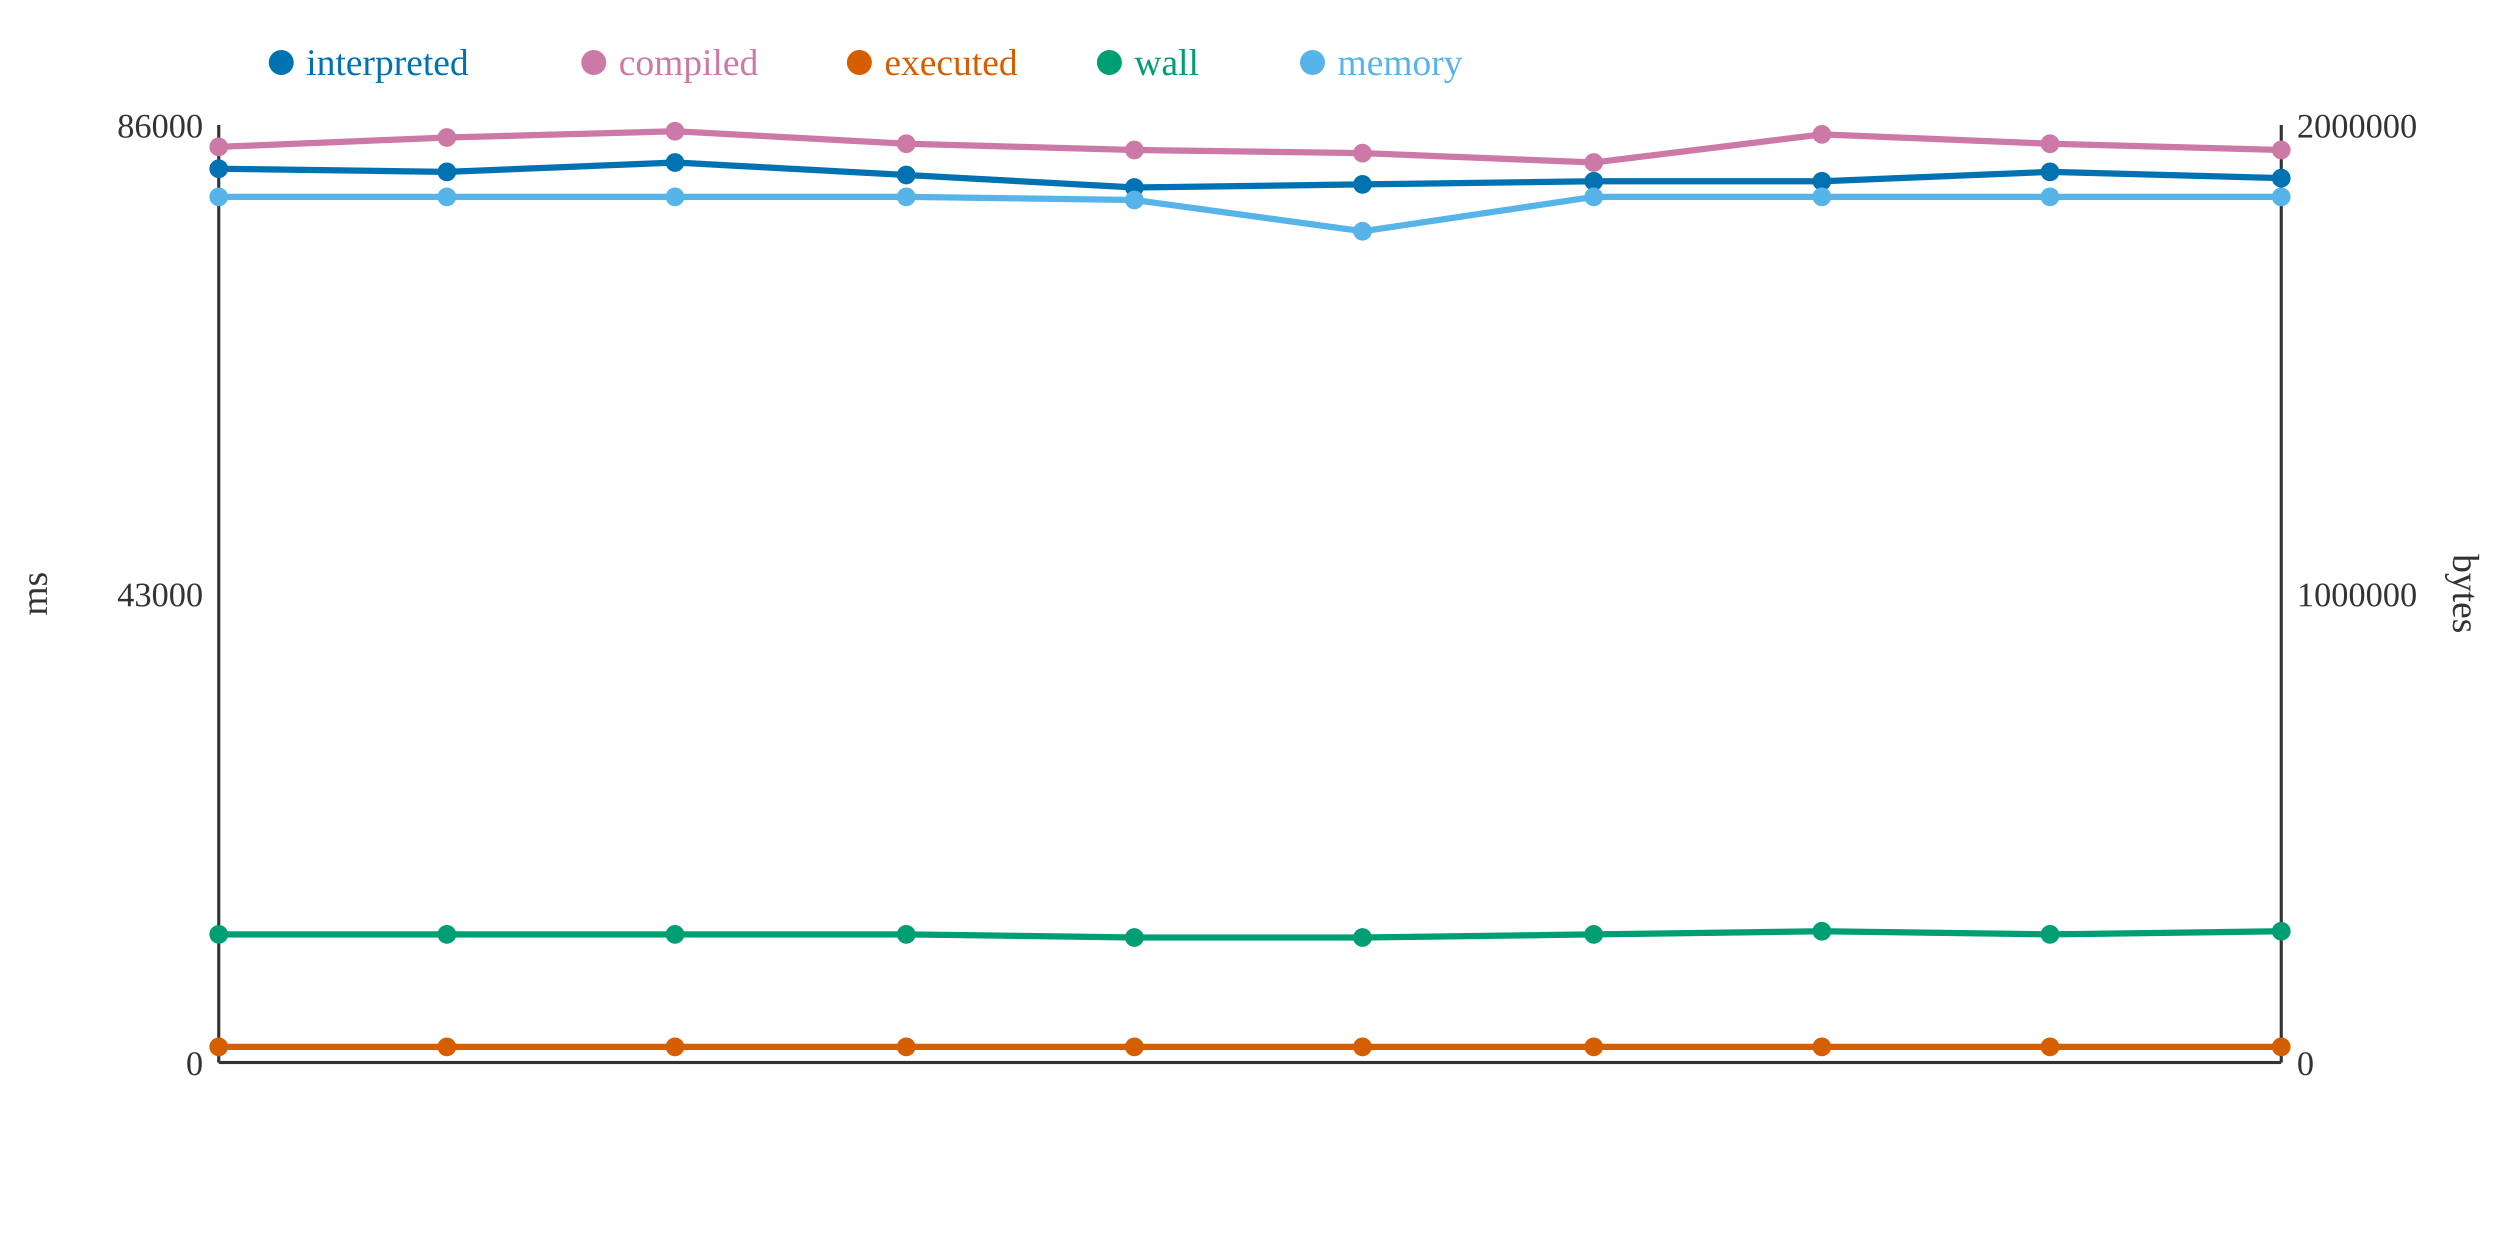
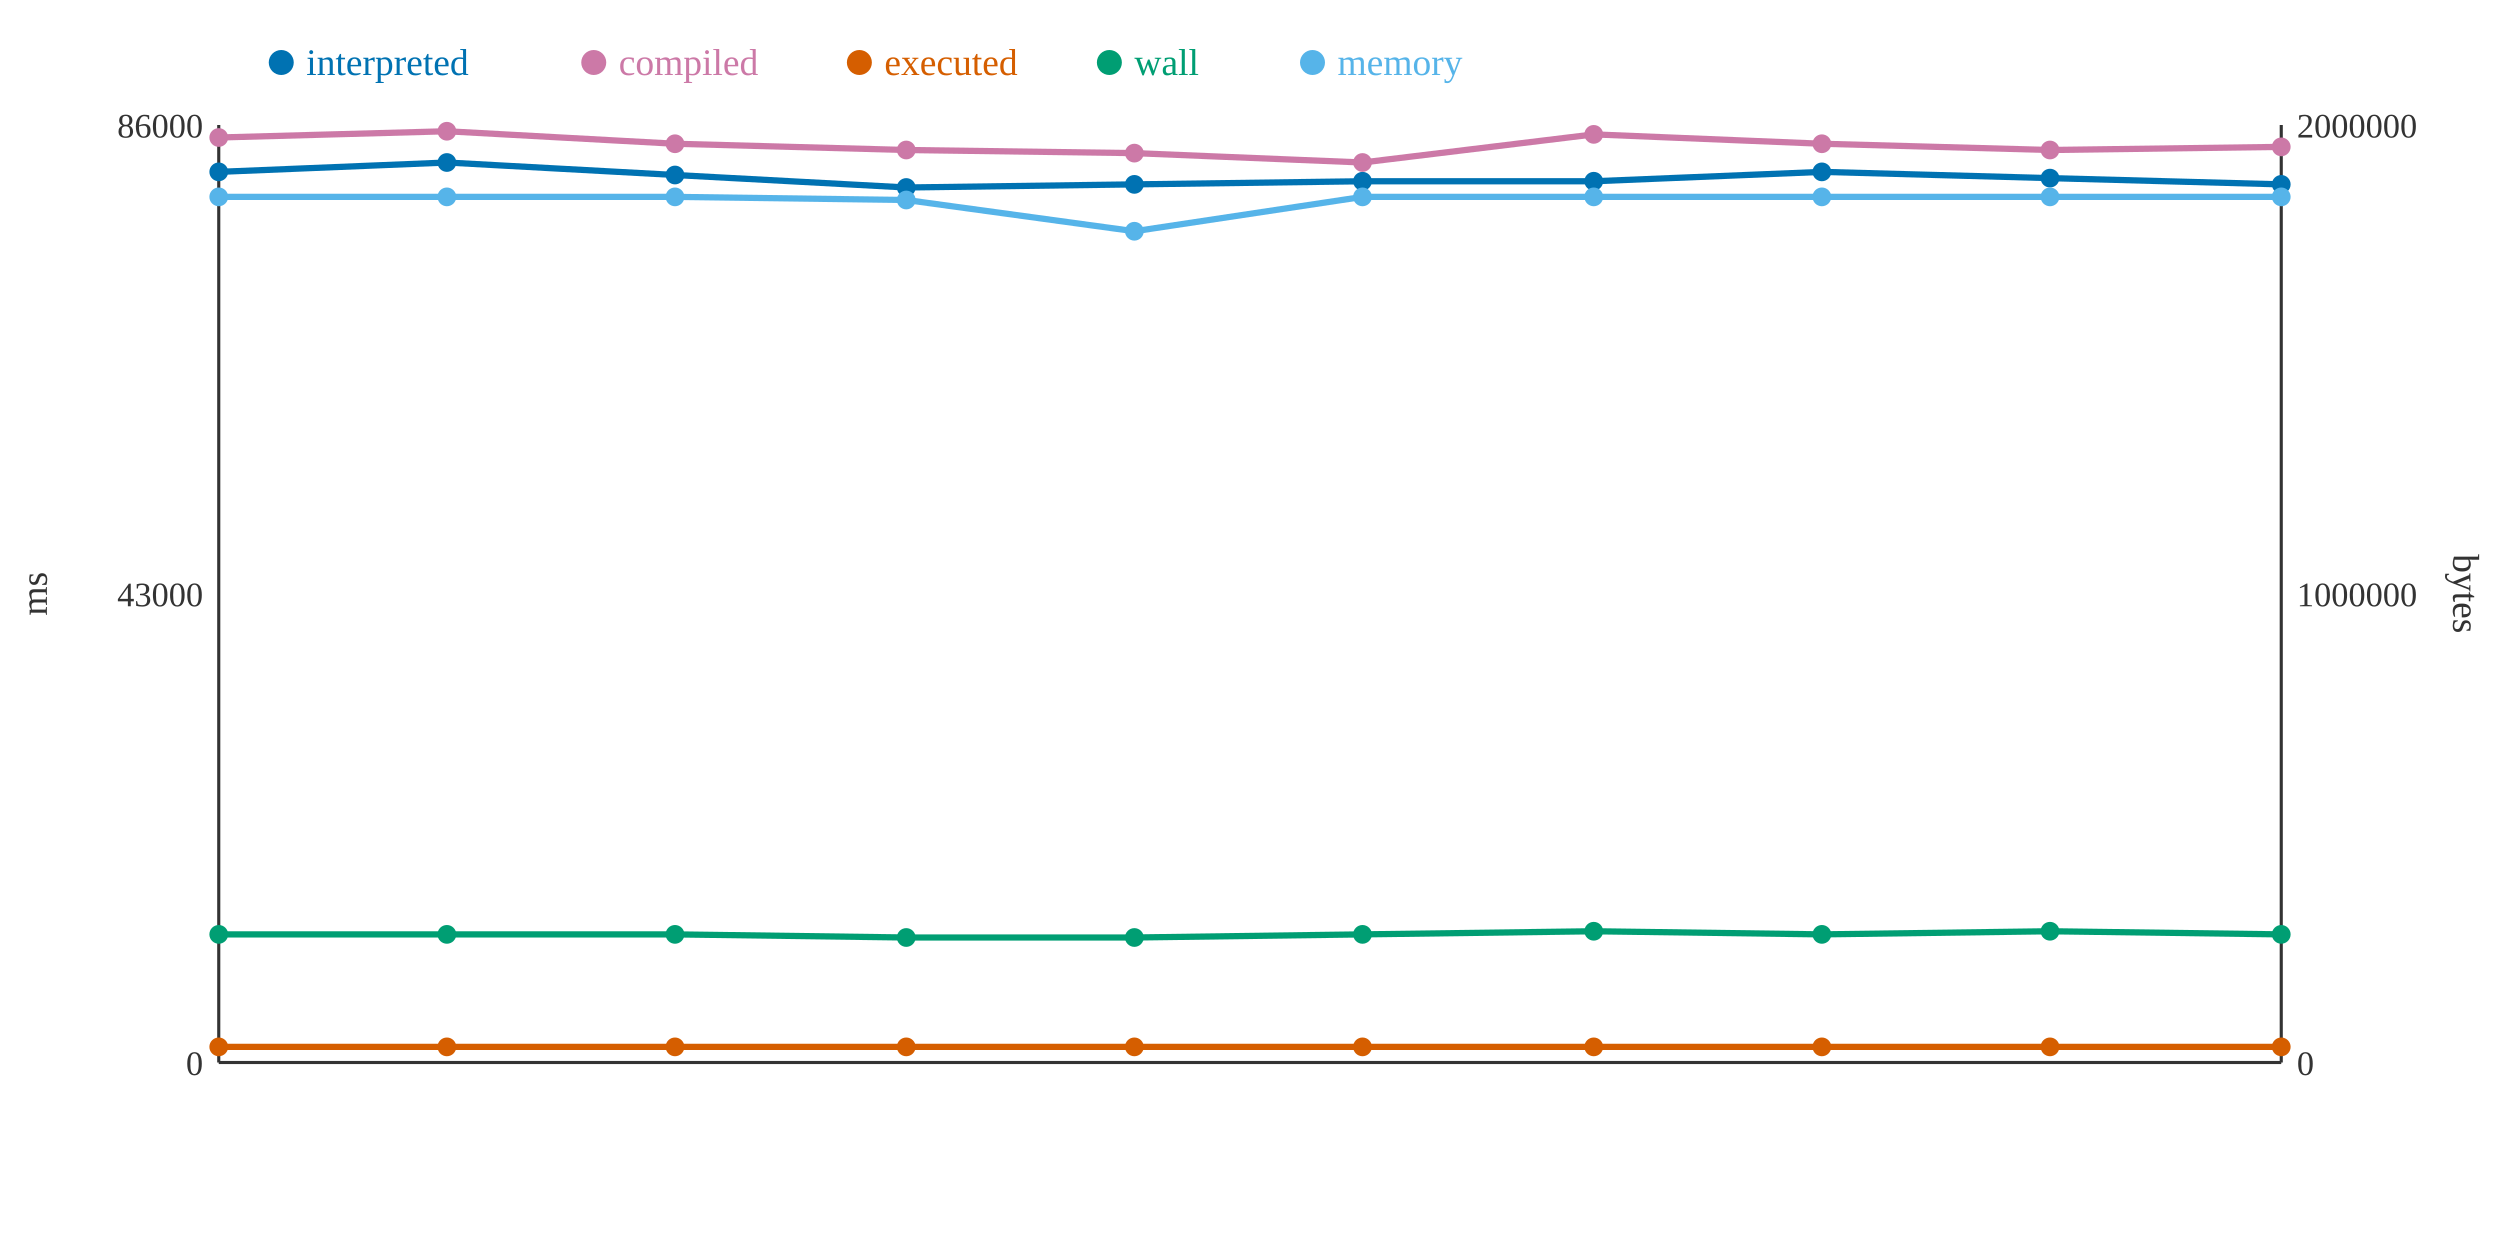
<svg xmlns="http://www.w3.org/2000/svg" width="800" height="400">
  <rect width="800" height="400" fill="white" />
  <line x1="70" y1="40" x2="70" y2="340" stroke="#333" stroke-width="1" />
  <line x1="70" y1="340" x2="730" y2="340" stroke="#333" stroke-width="1" />
  <line x1="730" y1="40" x2="730" y2="340" stroke="#333" stroke-width="1" />
  <text x="65" y="344" text-anchor="end" font-size="11" fill="#333">0</text>
  <text x="65" y="194" text-anchor="end" font-size="11" fill="#333">43000</text>
  <text x="65" y="44" text-anchor="end" font-size="11" fill="#333">86000</text>
  <text x="15" y="190" text-anchor="middle" font-size="12" fill="#333" transform="rotate(-90 15 190)">ms</text>
  <text x="735" y="344" text-anchor="start" font-size="11" fill="#333">0</text>
  <text x="735" y="194" text-anchor="start" font-size="11" fill="#333">1000000</text>
  <text x="735" y="44" text-anchor="start" font-size="11" fill="#333">2000000</text>
  <text x="785" y="190" text-anchor="middle" font-size="12" fill="#333" transform="rotate(90 785 190)">bytes</text>
-   <polyline points="70,54 143,55 216,52 290,56 363,60 436,59 510,58 583,58 656,55 730,57" fill="none" stroke="#0072B2" stroke-width="2" />
-   <polyline points="70,47 143,44 216,42 290,46 363,48 436,49 510,52 583,43 656,46 730,48" fill="none" stroke="#CC79A7" stroke-width="2" />
+   <polyline points="70,55 143,52 216,56 290,60 363,59 436,58 510,58 583,55 656,57 730,59" fill="none" stroke="#0072B2" stroke-width="2" />
+   <polyline points="70,44 143,42 216,46 290,48 363,49 436,52 510,43 583,46 656,48 730,47" fill="none" stroke="#CC79A7" stroke-width="2" />
  <polyline points="70,335 143,335 216,335 290,335 363,335 436,335 510,335 583,335 656,335 730,335" fill="none" stroke="#D55E00" stroke-width="2" />
-   <polyline points="70,299 143,299 216,299 290,299 363,300 436,300 510,299 583,298 656,299 730,298" fill="none" stroke="#009E73" stroke-width="2" />
-   <polyline points="70,63 143,63 216,63 290,63 363,64 436,74 510,63 583,63 656,63 730,63" fill="none" stroke="#56B4E9" stroke-width="2" />
-   <circle cx="70" cy="54" r="3" fill="#0072B2" />
-   <circle cx="70" cy="47" r="3" fill="#CC79A7" />
+   <polyline points="70,299 143,299 216,299 290,300 363,300 436,299 510,298 583,299 656,298 730,299" fill="none" stroke="#009E73" stroke-width="2" />
+   <polyline points="70,63 143,63 216,63 290,64 363,74 436,63 510,63 583,63 656,63 730,63" fill="none" stroke="#56B4E9" stroke-width="2" />
+   <circle cx="70" cy="55" r="3" fill="#0072B2" />
+   <circle cx="70" cy="44" r="3" fill="#CC79A7" />
  <circle cx="70" cy="335" r="3" fill="#D55E00" />
  <circle cx="70" cy="299" r="3" fill="#009E73" />
  <circle cx="70" cy="63" r="3" fill="#56B4E9" />
-   <circle cx="143" cy="55" r="3" fill="#0072B2" />
-   <circle cx="143" cy="44" r="3" fill="#CC79A7" />
+   <circle cx="143" cy="52" r="3" fill="#0072B2" />
+   <circle cx="143" cy="42" r="3" fill="#CC79A7" />
  <circle cx="143" cy="335" r="3" fill="#D55E00" />
  <circle cx="143" cy="299" r="3" fill="#009E73" />
  <circle cx="143" cy="63" r="3" fill="#56B4E9" />
-   <circle cx="216" cy="52" r="3" fill="#0072B2" />
-   <circle cx="216" cy="42" r="3" fill="#CC79A7" />
+   <circle cx="216" cy="56" r="3" fill="#0072B2" />
+   <circle cx="216" cy="46" r="3" fill="#CC79A7" />
  <circle cx="216" cy="335" r="3" fill="#D55E00" />
  <circle cx="216" cy="299" r="3" fill="#009E73" />
  <circle cx="216" cy="63" r="3" fill="#56B4E9" />
-   <circle cx="290" cy="56" r="3" fill="#0072B2" />
-   <circle cx="290" cy="46" r="3" fill="#CC79A7" />
+   <circle cx="290" cy="60" r="3" fill="#0072B2" />
+   <circle cx="290" cy="48" r="3" fill="#CC79A7" />
  <circle cx="290" cy="335" r="3" fill="#D55E00" />
-   <circle cx="290" cy="299" r="3" fill="#009E73" />
-   <circle cx="290" cy="63" r="3" fill="#56B4E9" />
-   <circle cx="363" cy="60" r="3" fill="#0072B2" />
-   <circle cx="363" cy="48" r="3" fill="#CC79A7" />
+   <circle cx="290" cy="300" r="3" fill="#009E73" />
+   <circle cx="290" cy="64" r="3" fill="#56B4E9" />
+   <circle cx="363" cy="59" r="3" fill="#0072B2" />
+   <circle cx="363" cy="49" r="3" fill="#CC79A7" />
  <circle cx="363" cy="335" r="3" fill="#D55E00" />
  <circle cx="363" cy="300" r="3" fill="#009E73" />
-   <circle cx="363" cy="64" r="3" fill="#56B4E9" />
-   <circle cx="436" cy="59" r="3" fill="#0072B2" />
-   <circle cx="436" cy="49" r="3" fill="#CC79A7" />
+   <circle cx="363" cy="74" r="3" fill="#56B4E9" />
+   <circle cx="436" cy="58" r="3" fill="#0072B2" />
+   <circle cx="436" cy="52" r="3" fill="#CC79A7" />
  <circle cx="436" cy="335" r="3" fill="#D55E00" />
-   <circle cx="436" cy="300" r="3" fill="#009E73" />
-   <circle cx="436" cy="74" r="3" fill="#56B4E9" />
+   <circle cx="436" cy="299" r="3" fill="#009E73" />
+   <circle cx="436" cy="63" r="3" fill="#56B4E9" />
  <circle cx="510" cy="58" r="3" fill="#0072B2" />
-   <circle cx="510" cy="52" r="3" fill="#CC79A7" />
+   <circle cx="510" cy="43" r="3" fill="#CC79A7" />
  <circle cx="510" cy="335" r="3" fill="#D55E00" />
-   <circle cx="510" cy="299" r="3" fill="#009E73" />
+   <circle cx="510" cy="298" r="3" fill="#009E73" />
  <circle cx="510" cy="63" r="3" fill="#56B4E9" />
-   <circle cx="583" cy="58" r="3" fill="#0072B2" />
-   <circle cx="583" cy="43" r="3" fill="#CC79A7" />
+   <circle cx="583" cy="55" r="3" fill="#0072B2" />
+   <circle cx="583" cy="46" r="3" fill="#CC79A7" />
  <circle cx="583" cy="335" r="3" fill="#D55E00" />
-   <circle cx="583" cy="298" r="3" fill="#009E73" />
+   <circle cx="583" cy="299" r="3" fill="#009E73" />
  <circle cx="583" cy="63" r="3" fill="#56B4E9" />
-   <circle cx="656" cy="55" r="3" fill="#0072B2" />
-   <circle cx="656" cy="46" r="3" fill="#CC79A7" />
+   <circle cx="656" cy="57" r="3" fill="#0072B2" />
+   <circle cx="656" cy="48" r="3" fill="#CC79A7" />
  <circle cx="656" cy="335" r="3" fill="#D55E00" />
-   <circle cx="656" cy="299" r="3" fill="#009E73" />
+   <circle cx="656" cy="298" r="3" fill="#009E73" />
  <circle cx="656" cy="63" r="3" fill="#56B4E9" />
-   <circle cx="730" cy="57" r="3" fill="#0072B2" />
-   <circle cx="730" cy="48" r="3" fill="#CC79A7" />
+   <circle cx="730" cy="59" r="3" fill="#0072B2" />
+   <circle cx="730" cy="47" r="3" fill="#CC79A7" />
  <circle cx="730" cy="335" r="3" fill="#D55E00" />
-   <circle cx="730" cy="298" r="3" fill="#009E73" />
+   <circle cx="730" cy="299" r="3" fill="#009E73" />
  <circle cx="730" cy="63" r="3" fill="#56B4E9" />
  <circle cx="90" cy="20" r="4" fill="#0072B2" />
  <text x="98" y="24" text-anchor="start" font-size="12" fill="#0072B2">interpreted</text>
  <circle cx="190" cy="20" r="4" fill="#CC79A7" />
  <text x="198" y="24" text-anchor="start" font-size="12" fill="#CC79A7">compiled</text>
  <circle cx="275" cy="20" r="4" fill="#D55E00" />
  <text x="283" y="24" text-anchor="start" font-size="12" fill="#D55E00">executed</text>
  <circle cx="355" cy="20" r="4" fill="#009E73" />
  <text x="363" y="24" text-anchor="start" font-size="12" fill="#009E73">wall</text>
  <circle cx="420" cy="20" r="4" fill="#56B4E9" />
  <text x="428" y="24" text-anchor="start" font-size="12" fill="#56B4E9">memory</text>
</svg>
